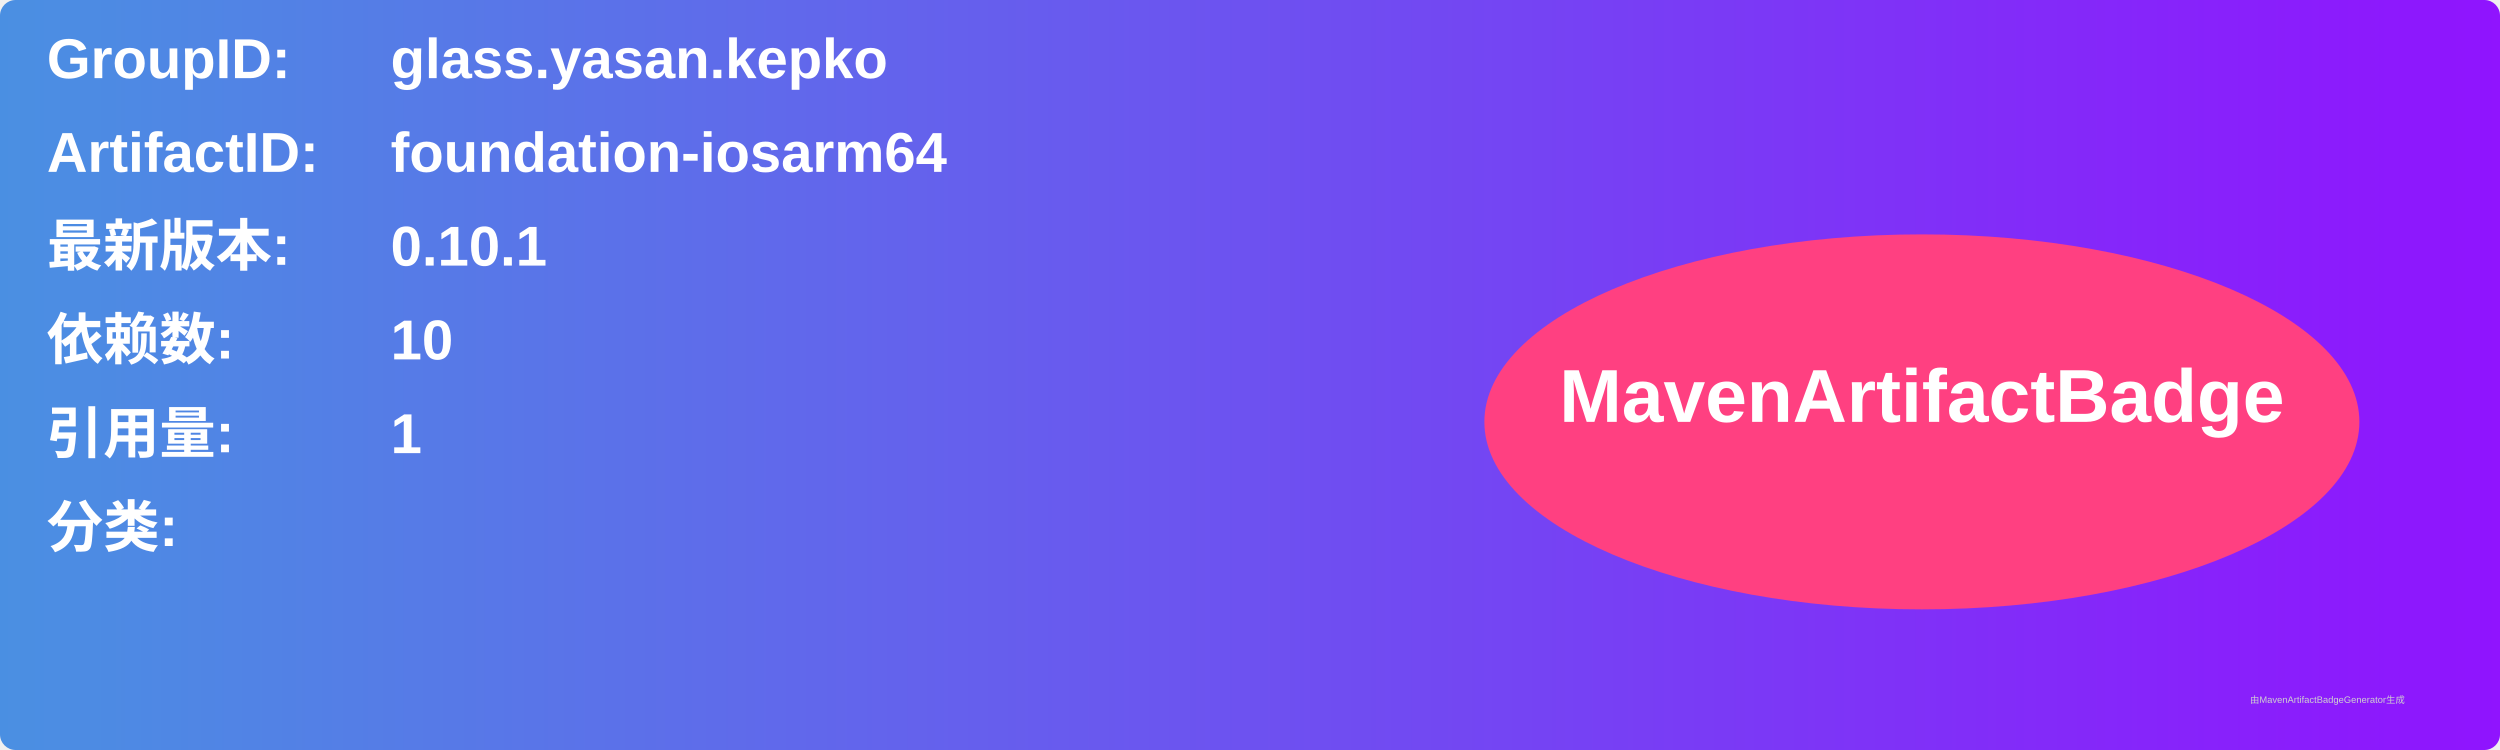
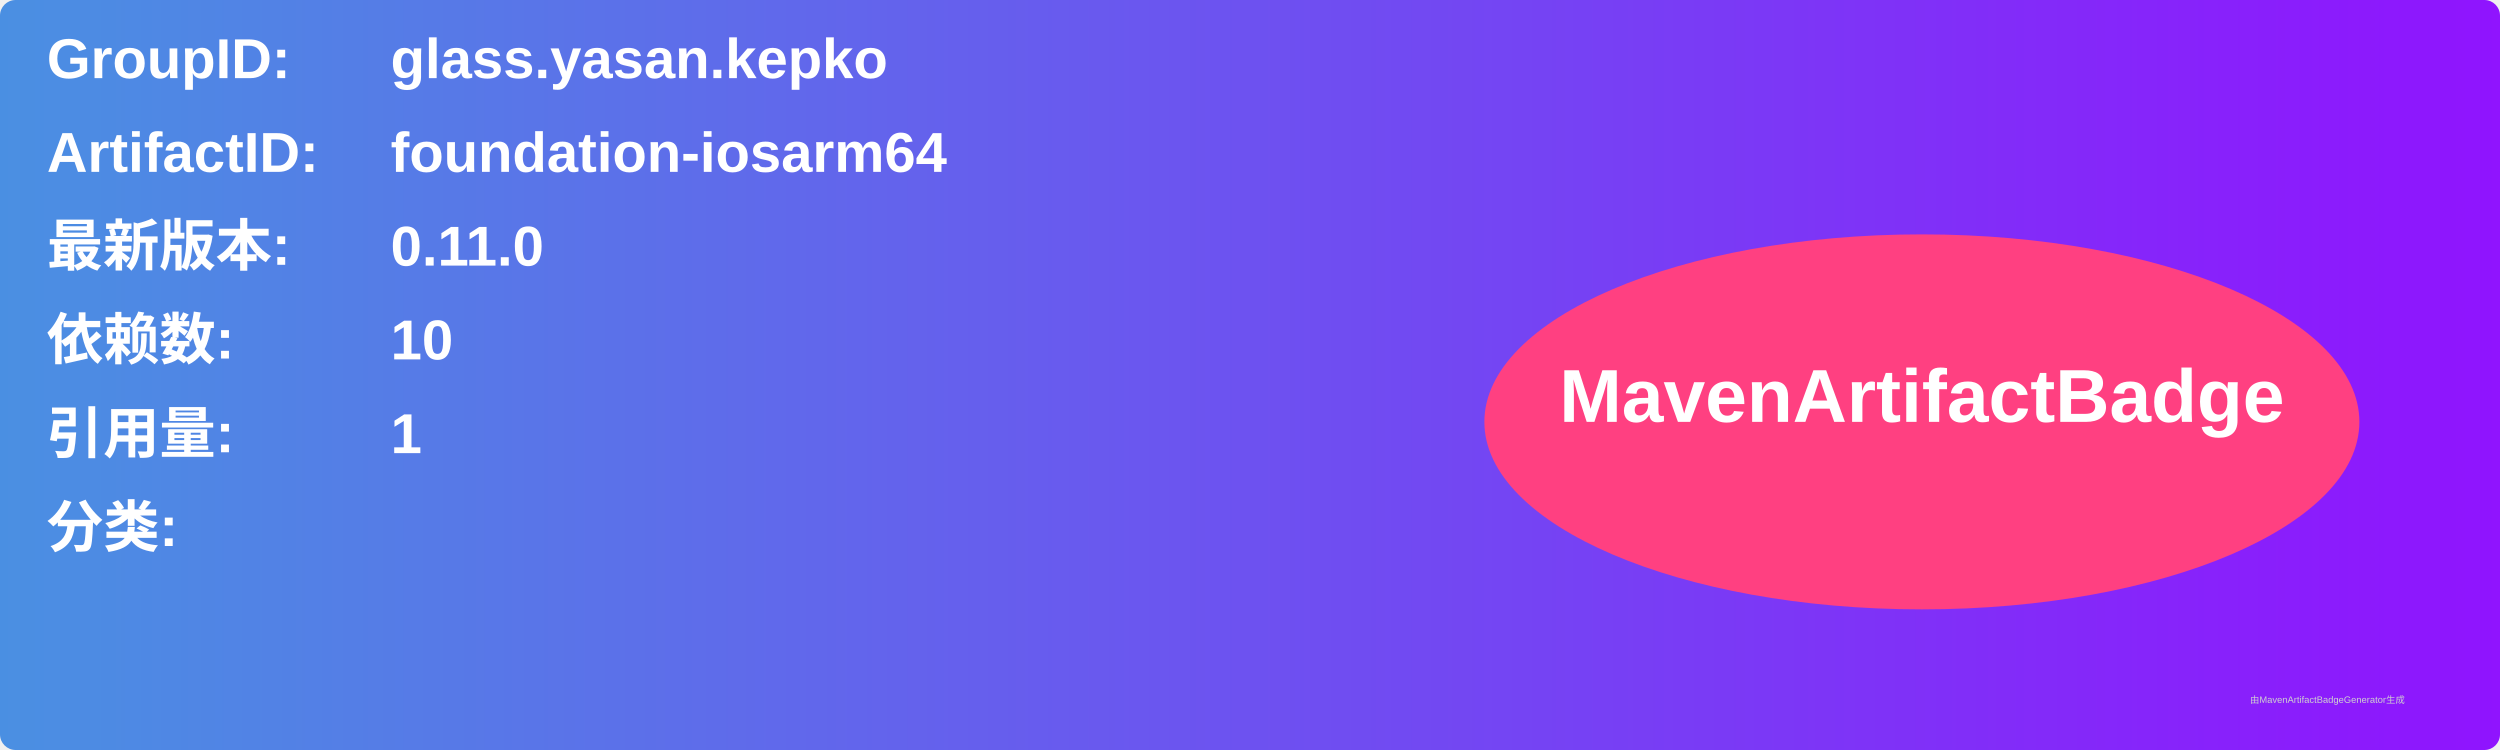
<svg xmlns="http://www.w3.org/2000/svg" width="800" height="240" viewBox="0 0 800 240">
  <linearGradient id="grad" x1="0%" y1="0%" x2="100%" y2="0%">
    <stop offset="0%" stop-color="#4a90e2" />
    <stop offset="100%" stop-color="#9013fe" />
  </linearGradient>
  <rect width="100%" height="100%" rx="5" ry="5" fill="url(#grad)" />
  <g transform="translate(15, 15)">
    <text x="0" y="10" font-family="Arial" font-size="18" fill="white" font-weight="bold" width="260">GroupID:</text>
    <text x="110" y="10" font-family="Arial" font-size="18" fill="white" font-weight="bold" width="460">glass.yasan.kepko</text>
    <text x="0" y="40" font-family="Arial" font-size="18" fill="white" font-weight="bold" width="260">ArtifactID:</text>
    <text x="110" y="40" font-family="Arial" font-size="18" fill="white" font-weight="bold" width="460">foundation-iosarm64</text>
    <text x="0" y="70" font-family="Arial" font-size="18" fill="white" font-weight="bold">最新版本:</text>
    <text x="110" y="70" font-family="Arial" font-size="18" fill="white" font-weight="bold">
-       <tspan font-weight="bold">0.10.1</tspan>
+       <tspan font-weight="bold">0.11.0</tspan>
    </text>
    <text x="0" y="100" font-family="Arial" font-size="18" fill="white" font-weight="bold">依赖数: </text>
    <text x="110" y="100" font-family="Arial" font-size="18" fill="white">
      <tspan font-weight="bold">10</tspan>
    </text>
    <text x="0" y="130" font-family="Arial" font-size="18" fill="white" font-weight="bold">引用量: </text>
    <text x="110" y="130" font-family="Arial" font-size="18" fill="white">
      <tspan font-weight="bold">1</tspan>
    </text>
    <text x="0" y="160" font-family="Arial" font-size="18" fill="white" font-weight="bold">分类:</text>
    <text x="10" y="190" font-family="Arial" font-size="10" fill="white">
      <tspan font-weight="bold" />
    </text>
    <ellipse cx="600" cy="120" rx="140" ry="60" fill="#ff4081" />
    <text x="600" y="120" text-anchor="middle" font-family="Arial" font-size="24" fill="white" font-weight="bold">MavenArtifactBadge</text>
  </g>
  <text x="720" y="225" font-family="Arial" font-size="3" fill="#d0d0d0">由MavenArtifactBadgeGenerator生成</text>
</svg>
